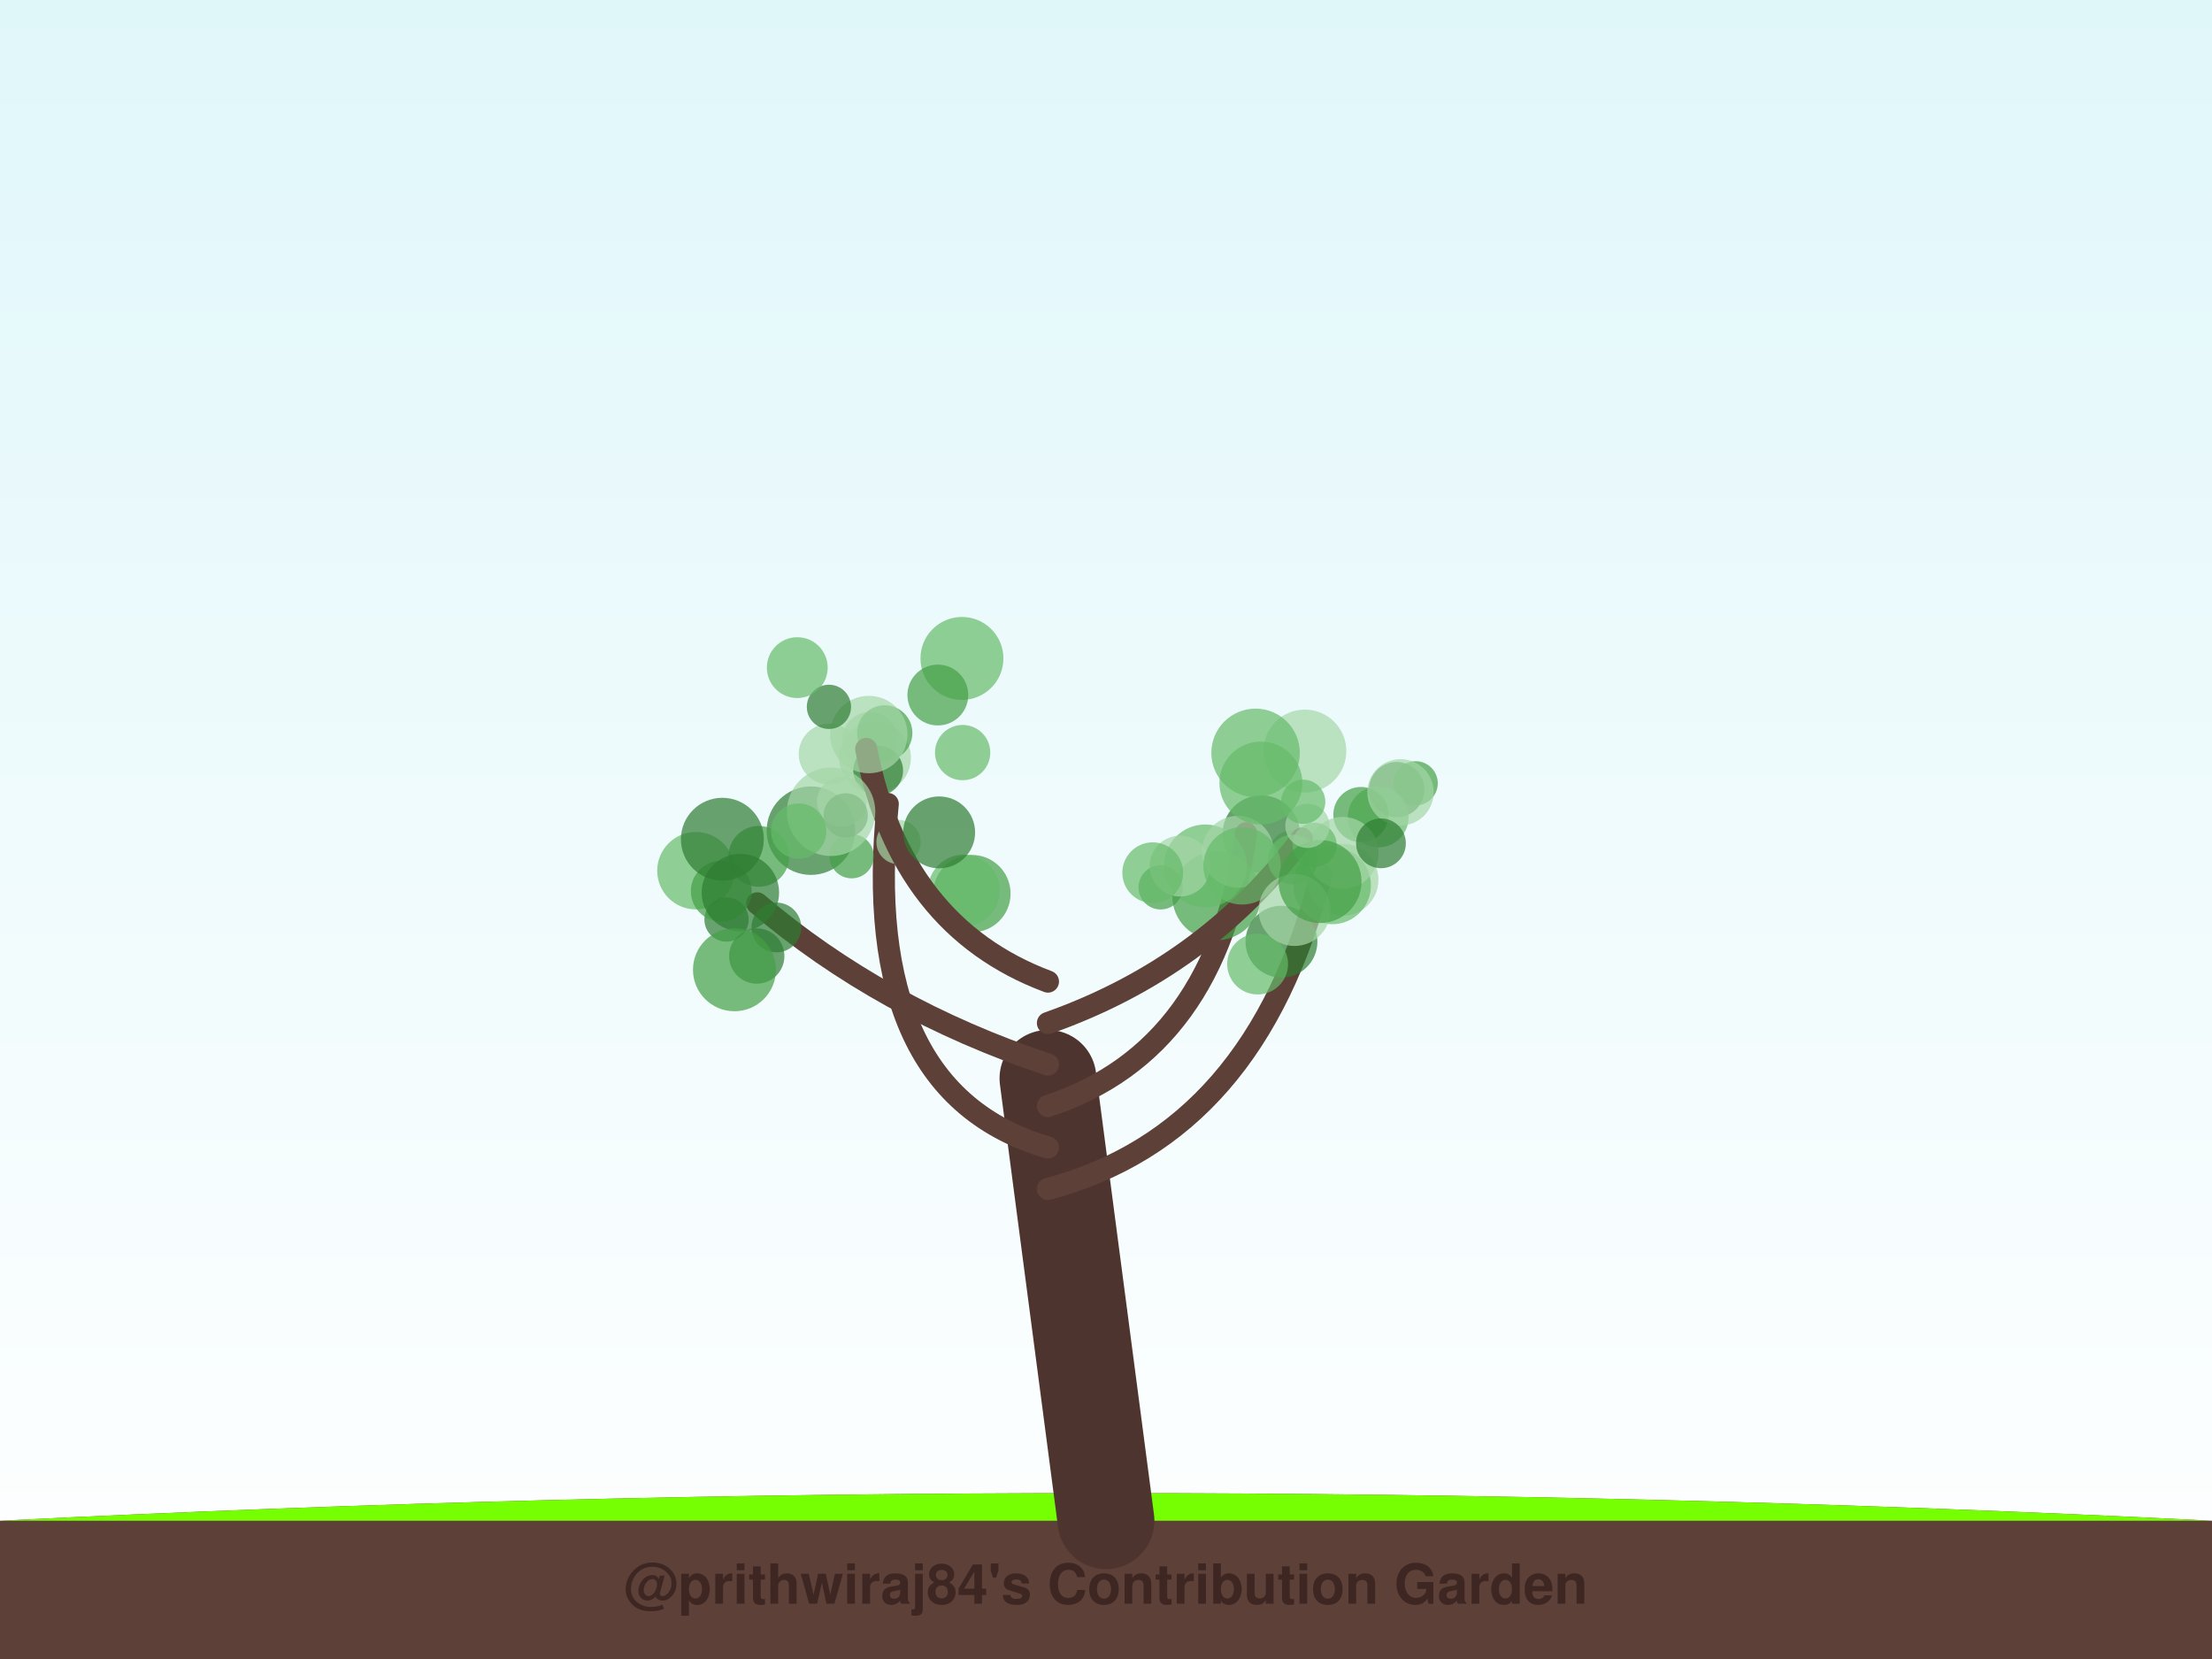
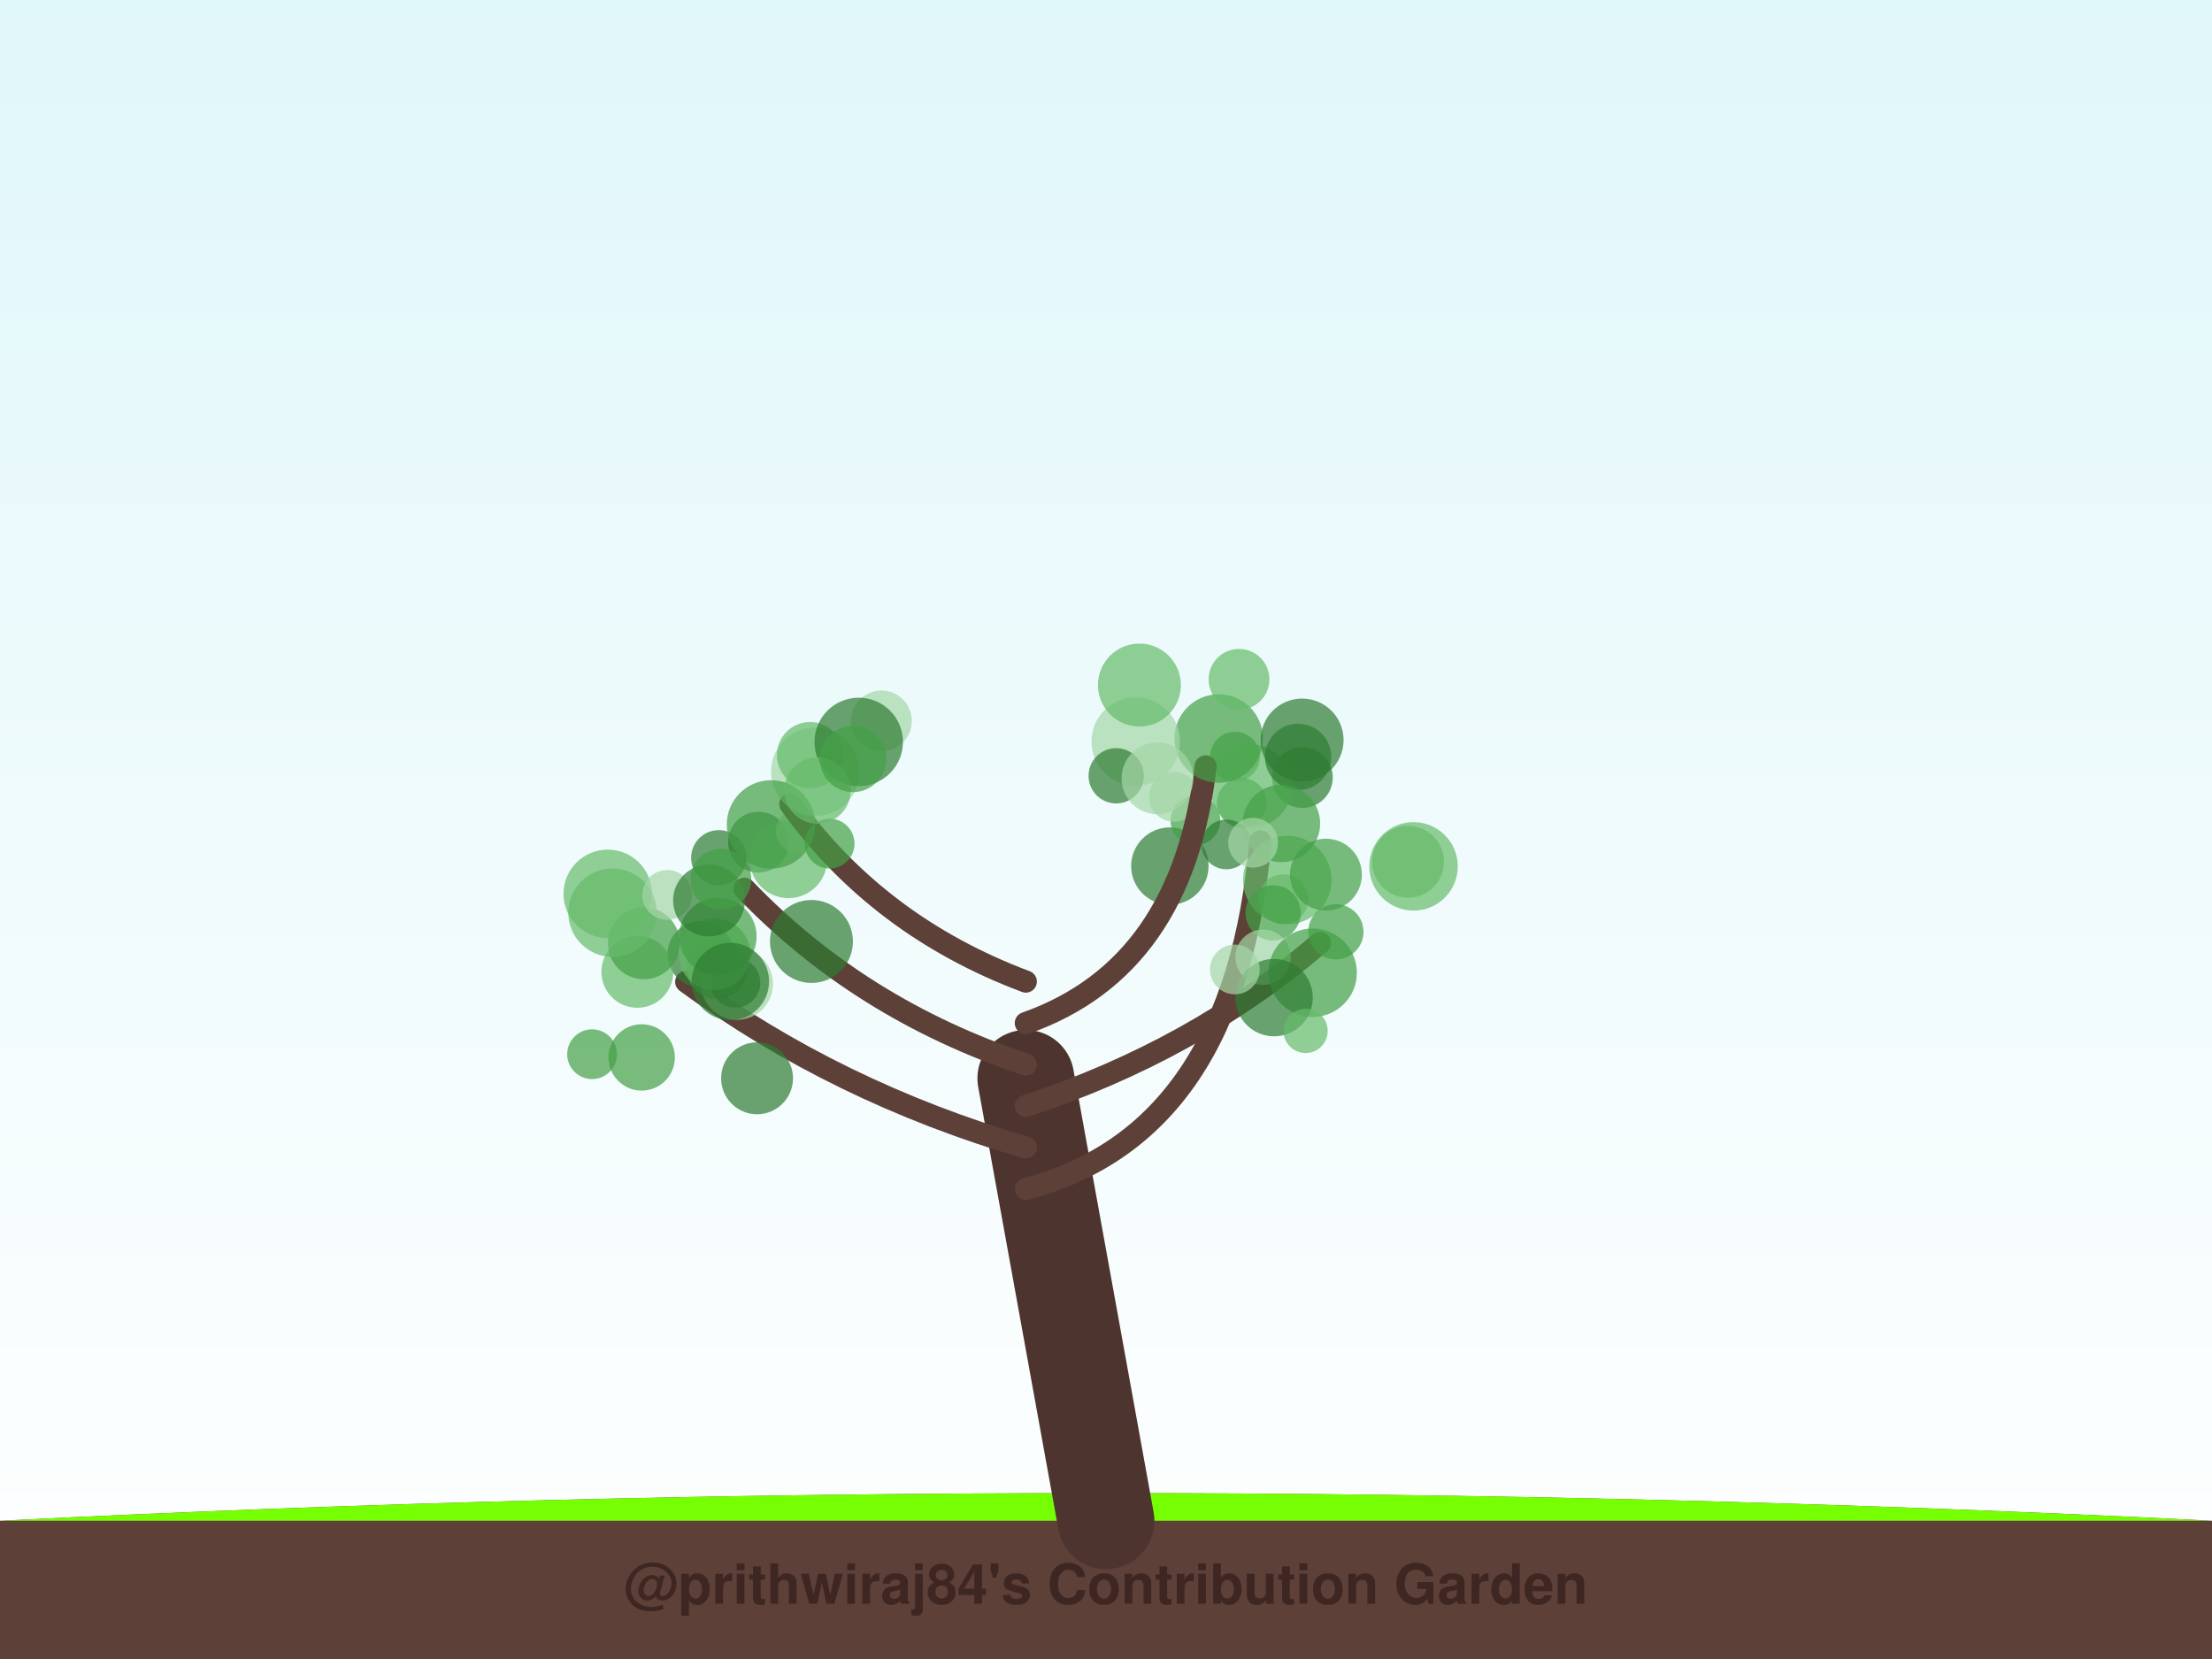
<svg xmlns="http://www.w3.org/2000/svg" width="800" height="600" viewBox="0 0 800 600">
  <defs>
    <linearGradient id="sky" x1="0%" y1="0%" x2="0%" y2="100%">
      <stop offset="0%" style="stop-color:#e0f7fa;stop-opacity:1" />
      <stop offset="100%" style="stop-color:#ffffff;stop-opacity:1" />
    </linearGradient>
    <filter id="glow" x="-20%" y="-20%" width="140%" height="140%">
      <feGaussianBlur stdDeviation="2" result="coloredBlur" />
      <feMerge>
        <feMergeNode in="coloredBlur" />
        <feMergeNode in="SourceGraphic" />
      </feMerge>
    </filter>
  </defs>
  <rect width="100%" height="100%" fill="url(#sky)" />
  <path d="M0,550 Q400,530 800,550 L800,600 L0,600 Z" stroke="#4e342e" stroke-width="0" fill="#5d4037" stroke-linecap="round" stroke-opacity="1.0" />
  <path d="M0,550 Q400,530 800,550" stroke="none" stroke-width="0" fill="#76ff03" stroke-linecap="round" stroke-opacity="0.1" />
-   <path d="M400,550 Q389.5,470.0 379,390" stroke="#4e342e" stroke-width="35" fill="none" stroke-linecap="round" stroke-opacity="1.0" />
-   <path d="M379,430 Q454.281,410 477.777,316.37" stroke="#5d4037" stroke-width="8" fill="none" stroke-linecap="round" stroke-opacity="1.0" />
-   <circle cx="505.122" cy="285.572" r="10" fill="#2e7d32" fill-opacity="0.7" />
-   <circle cx="463.454" cy="340.568" r="13" fill="#2e7d32" fill-opacity="0.7" />
-   <circle cx="511.992" cy="283.293" r="8" fill="#43a047" fill-opacity="0.7" />
-   <circle cx="498.463" cy="295.469" r="11" fill="#66bb6a" fill-opacity="0.7" />
-   <circle cx="454.836" cy="348.665" r="11" fill="#66bb6a" fill-opacity="0.7" />
-   <circle cx="467.2" cy="308.243" r="8" fill="#a5d6a7" fill-opacity="0.7" />
-   <circle cx="492.22" cy="294.618" r="10" fill="#43a047" fill-opacity="0.7" />
-   <circle cx="456.149" cy="301.633" r="14" fill="#2e7d32" fill-opacity="0.7" />
-   <circle cx="506.51" cy="286.552" r="12" fill="#a5d6a7" fill-opacity="0.7" />
-   <circle cx="485.531" cy="318.193" r="13" fill="#a5d6a7" fill-opacity="0.7" />
-   <path d="M379,415 Q310.461,395 321.068,290.765" stroke="#5d4037" stroke-width="8" fill="none" stroke-linecap="round" stroke-opacity="1.0" />
-   <circle cx="316.456" cy="274.017" r="13" fill="#a5d6a7" fill-opacity="0.7" />
-   <circle cx="314.659" cy="267.489" r="10" fill="#a5d6a7" fill-opacity="0.7" />
-   <circle cx="324.95" cy="304.539" r="8" fill="#a5d6a7" fill-opacity="0.7" />
-   <circle cx="351.494" cy="323.194" r="14" fill="#43a047" fill-opacity="0.7" />
-   <circle cx="299.868" cy="272.707" r="11" fill="#a5d6a7" fill-opacity="0.7" />
-   <circle cx="317.612" cy="278.698" r="9" fill="#2e7d32" fill-opacity="0.7" />
-   <circle cx="348.568" cy="322.084" r="13" fill="#66bb6a" fill-opacity="0.7" />
-   <circle cx="293.273" cy="300.424" r="16" fill="#2e7d32" fill-opacity="0.7" />
-   <circle cx="304.475" cy="289.941" r="9" fill="#a5d6a7" fill-opacity="0.7" />
-   <circle cx="319.984" cy="265.076" r="10" fill="#43a047" fill-opacity="0.7" />
-   <path d="M379,400 Q439.955,380 450.657,301.373" stroke="#5d4037" stroke-width="8" fill="none" stroke-linecap="round" stroke-opacity="1.0" />
-   <circle cx="471.92" cy="271.638" r="15" fill="#a5d6a7" fill-opacity="0.7" />
-   <circle cx="472.025" cy="308.905" r="8" fill="#a5d6a7" fill-opacity="0.7" />
-   <circle cx="481.811" cy="320.255" r="14" fill="#66bb6a" fill-opacity="0.7" />
-   <circle cx="439.97" cy="324.045" r="16" fill="#43a047" fill-opacity="0.7" />
-   <circle cx="435.908" cy="313.188" r="15" fill="#66bb6a" fill-opacity="0.7" />
-   <circle cx="447.701" cy="308.059" r="13" fill="#a5d6a7" fill-opacity="0.7" />
-   <circle cx="485.587" cy="308.46" r="13" fill="#a5d6a7" fill-opacity="0.7" />
-   <circle cx="419.758" cy="320.929" r="8" fill="#43a047" fill-opacity="0.7" />
-   <circle cx="426.797" cy="313.23" r="11" fill="#a5d6a7" fill-opacity="0.7" />
-   <circle cx="416.911" cy="315.642" r="11" fill="#66bb6a" fill-opacity="0.7" />
-   <path d="M379,385 Q318.888,365 273.849,326.714" stroke="#5d4037" stroke-width="8" fill="none" stroke-linecap="round" stroke-opacity="1.0" />
-   <circle cx="251.693" cy="314.9" r="14" fill="#66bb6a" fill-opacity="0.7" />
-   <circle cx="262.753" cy="332.559" r="8" fill="#2e7d32" fill-opacity="0.7" />
-   <circle cx="273.691" cy="345.767" r="10" fill="#2e7d32" fill-opacity="0.7" />
-   <circle cx="308.012" cy="309.668" r="8" fill="#43a047" fill-opacity="0.7" />
-   <circle cx="260.862" cy="322.319" r="11" fill="#43a047" fill-opacity="0.7" />
-   <circle cx="280.79" cy="335.432" r="9" fill="#2e7d32" fill-opacity="0.7" />
-   <circle cx="274.446" cy="309.716" r="11" fill="#43a047" fill-opacity="0.7" />
-   <circle cx="267.771" cy="322.817" r="14" fill="#2e7d32" fill-opacity="0.7" />
-   <circle cx="265.629" cy="350.731" r="15" fill="#43a047" fill-opacity="0.7" />
-   <circle cx="261.257" cy="303.535" r="15" fill="#2e7d32" fill-opacity="0.7" />
-   <path d="M379,370 Q435.742,350 470.81,303.296" stroke="#5d4037" stroke-width="8" fill="none" stroke-linecap="round" stroke-opacity="1.0" />
-   <circle cx="454.094" cy="272.28" r="16" fill="#66bb6a" fill-opacity="0.7" />
-   <circle cx="456.026" cy="283.207" r="15" fill="#66bb6a" fill-opacity="0.7" />
-   <circle cx="467.57" cy="310.864" r="9" fill="#66bb6a" fill-opacity="0.7" />
-   <circle cx="475.417" cy="305.546" r="8" fill="#66bb6a" fill-opacity="0.7" />
-   <circle cx="499.44" cy="304.998" r="9" fill="#2e7d32" fill-opacity="0.7" />
-   <circle cx="449.22" cy="313.145" r="14" fill="#66bb6a" fill-opacity="0.7" />
-   <circle cx="468.18" cy="329.122" r="13" fill="#a5d6a7" fill-opacity="0.7" />
-   <circle cx="477.416" cy="318.825" r="15" fill="#43a047" fill-opacity="0.7" />
-   <circle cx="472.858" cy="298.679" r="8" fill="#a5d6a7" fill-opacity="0.7" />
-   <circle cx="471.316" cy="289.977" r="8" fill="#66bb6a" fill-opacity="0.7" />
-   <path d="M379,355 Q325.629,335 313.283,270.886" stroke="#5d4037" stroke-width="8" fill="none" stroke-linecap="round" stroke-opacity="1.0" />
-   <circle cx="347.898" cy="238.134" r="15" fill="#66bb6a" fill-opacity="0.7" />
-   <circle cx="348.149" cy="272.184" r="10" fill="#66bb6a" fill-opacity="0.7" />
-   <circle cx="305.857" cy="294.895" r="8" fill="#2e7d32" fill-opacity="0.7" />
-   <circle cx="339.66" cy="301.043" r="13" fill="#2e7d32" fill-opacity="0.7" />
-   <circle cx="300.568" cy="293.593" r="16" fill="#a5d6a7" fill-opacity="0.7" />
-   <circle cx="314.209" cy="265.661" r="14" fill="#a5d6a7" fill-opacity="0.7" />
-   <circle cx="339.183" cy="251.369" r="11" fill="#43a047" fill-opacity="0.7" />
-   <circle cx="288.855" cy="300.577" r="10" fill="#66bb6a" fill-opacity="0.7" />
-   <circle cx="299.795" cy="255.64" r="8" fill="#2e7d32" fill-opacity="0.7" />
-   <circle cx="288.346" cy="241.456" r="11" fill="#66bb6a" fill-opacity="0.7" />
+   <path d="M400,550 Q385.5,470.0 371,390" stroke="#4e342e" stroke-width="35" fill="none" stroke-linecap="round" stroke-opacity="1.0" />
+   <path d="M371,430 Q446.833,410 455.811,304.263" stroke="#5d4037" stroke-width="8" fill="none" stroke-linecap="round" stroke-opacity="1.0" />
+   <circle cx="471.011" cy="281.188" r="11" fill="#2e7d32" fill-opacity="0.7" />
+   <circle cx="423.095" cy="313.232" r="14" fill="#2e7d32" fill-opacity="0.7" />
+   <circle cx="432.333" cy="296.687" r="9" fill="#43a047" fill-opacity="0.7" />
+   <circle cx="446.662" cy="273.653" r="9" fill="#43a047" fill-opacity="0.7" />
+   <circle cx="449.126" cy="290.349" r="9" fill="#43a047" fill-opacity="0.7" />
+   <circle cx="464.163" cy="325.206" r="9" fill="#66bb6a" fill-opacity="0.7" />
+   <circle cx="452.366" cy="284.258" r="15" fill="#66bb6a" fill-opacity="0.7" />
+   <circle cx="424.571" cy="288.193" r="9" fill="#a5d6a7" fill-opacity="0.7" />
+   <circle cx="443.534" cy="305.39" r="9" fill="#2e7d32" fill-opacity="0.7" />
+   <circle cx="465.563" cy="318.268" r="16" fill="#66bb6a" fill-opacity="0.7" />
+   <path d="M371,415 Q302.667,395 248.165,355.089" stroke="#5d4037" stroke-width="8" fill="none" stroke-linecap="round" stroke-opacity="1.0" />
+   <circle cx="232.075" cy="382.435" r="12" fill="#43a047" fill-opacity="0.7" />
+   <circle cx="253.409" cy="345.106" r="12" fill="#2e7d32" fill-opacity="0.7" />
+   <circle cx="230.504" cy="351.473" r="13" fill="#66bb6a" fill-opacity="0.7" />
+   <circle cx="214.134" cy="381.265" r="9" fill="#43a047" fill-opacity="0.7" />
+   <circle cx="232.863" cy="341.139" r="13" fill="#43a047" fill-opacity="0.7" />
+   <circle cx="221.53" cy="330.085" r="16" fill="#66bb6a" fill-opacity="0.7" />
+   <circle cx="219.792" cy="323.273" r="16" fill="#66bb6a" fill-opacity="0.7" />
+   <circle cx="266.578" cy="355.835" r="13" fill="#a5d6a7" fill-opacity="0.7" />
+   <circle cx="259.325" cy="350.274" r="11" fill="#43a047" fill-opacity="0.7" />
+   <circle cx="273.801" cy="389.983" r="13" fill="#2e7d32" fill-opacity="0.7" />
+   <path d="M371,400 Q431.833,380 477.412,341.015" stroke="#5d4037" stroke-width="8" fill="none" stroke-linecap="round" stroke-opacity="1.0" />
+   <circle cx="483.128" cy="337.008" r="10" fill="#43a047" fill-opacity="0.7" />
+   <circle cx="460.439" cy="330.147" r="10" fill="#43a047" fill-opacity="0.7" />
+   <circle cx="456.803" cy="346.186" r="10" fill="#a5d6a7" fill-opacity="0.7" />
+   <circle cx="511.226" cy="313.336" r="16" fill="#66bb6a" fill-opacity="0.7" />
+   <circle cx="479.536" cy="316.324" r="13" fill="#43a047" fill-opacity="0.7" />
+   <circle cx="474.736" cy="351.797" r="16" fill="#43a047" fill-opacity="0.7" />
+   <circle cx="509.237" cy="311.679" r="13" fill="#66bb6a" fill-opacity="0.7" />
+   <circle cx="460.789" cy="360.799" r="14" fill="#2e7d32" fill-opacity="0.7" />
+   <circle cx="472.18" cy="372.846" r="8" fill="#66bb6a" fill-opacity="0.7" />
+   <circle cx="446.594" cy="350.612" r="9" fill="#a5d6a7" fill-opacity="0.7" />
+   <path d="M371,385 Q311.0,365 269.234,321.41" stroke="#5d4037" stroke-width="8" fill="none" stroke-linecap="round" stroke-opacity="1.0" />
+   <circle cx="274.323" cy="304.574" r="11" fill="#2e7d32" fill-opacity="0.7" />
+   <circle cx="241.286" cy="323.648" r="9" fill="#a5d6a7" fill-opacity="0.7" />
+   <circle cx="259.962" cy="310.223" r="10" fill="#2e7d32" fill-opacity="0.7" />
+   <circle cx="265.973" cy="355.428" r="9" fill="#2e7d32" fill-opacity="0.7" />
+   <circle cx="258.378" cy="345.083" r="13" fill="#66bb6a" fill-opacity="0.7" />
+   <circle cx="285.171" cy="310.819" r="14" fill="#66bb6a" fill-opacity="0.7" />
+   <circle cx="293.472" cy="340.493" r="15" fill="#2e7d32" fill-opacity="0.7" />
+   <circle cx="259.636" cy="338.688" r="14" fill="#43a047" fill-opacity="0.7" />
+   <circle cx="264.153" cy="354.972" r="14" fill="#2e7d32" fill-opacity="0.7" />
+   <circle cx="288.623" cy="300.495" r="8" fill="#a5d6a7" fill-opacity="0.7" />
+   <path d="M371,370 Q427.667,350 436.005,277.163" stroke="#5d4037" stroke-width="8" fill="none" stroke-linecap="round" stroke-opacity="1.0" />
+   <circle cx="440.762" cy="267.102" r="16" fill="#43a047" fill-opacity="0.7" />
+   <circle cx="410.752" cy="268.201" r="16" fill="#a5d6a7" fill-opacity="0.7" />
+   <circle cx="403.684" cy="280.579" r="10" fill="#2e7d32" fill-opacity="0.7" />
+   <circle cx="470.923" cy="267.651" r="15" fill="#2e7d32" fill-opacity="0.7" />
+   <circle cx="469.478" cy="273.748" r="12" fill="#2e7d32" fill-opacity="0.7" />
+   <circle cx="418.629" cy="281.49" r="13" fill="#a5d6a7" fill-opacity="0.7" />
+   <circle cx="412.082" cy="247.757" r="15" fill="#66bb6a" fill-opacity="0.7" />
+   <circle cx="448.11" cy="245.692" r="11" fill="#66bb6a" fill-opacity="0.7" />
+   <circle cx="463.45" cy="297.821" r="14" fill="#43a047" fill-opacity="0.7" />
+   <circle cx="453.215" cy="304.778" r="9" fill="#a5d6a7" fill-opacity="0.7" />
+   <path d="M371,355 Q317.667,335 285.812,290.806" stroke="#5d4037" stroke-width="8" fill="none" stroke-linecap="round" stroke-opacity="1.0" />
+   <circle cx="300.048" cy="305.111" r="9" fill="#43a047" fill-opacity="0.7" />
+   <circle cx="294.853" cy="279.094" r="16" fill="#a5d6a7" fill-opacity="0.7" />
+   <circle cx="256.437" cy="325.676" r="13" fill="#2e7d32" fill-opacity="0.7" />
+   <circle cx="292.986" cy="273.111" r="12" fill="#66bb6a" fill-opacity="0.7" />
+   <circle cx="278.856" cy="298.175" r="16" fill="#43a047" fill-opacity="0.7" />
+   <circle cx="260.718" cy="317.965" r="11" fill="#43a047" fill-opacity="0.7" />
+   <circle cx="318.775" cy="260.741" r="11" fill="#a5d6a7" fill-opacity="0.7" />
+   <circle cx="310.571" cy="268.326" r="16" fill="#2e7d32" fill-opacity="0.7" />
+   <circle cx="295.643" cy="285.911" r="12" fill="#66bb6a" fill-opacity="0.7" />
+   <circle cx="308.492" cy="274.489" r="12" fill="#43a047" fill-opacity="0.7" />
  <text x="400" y="580" font-family="Segoe UI, Helvetica, Arial, sans-serif" font-size="20" fill="#3e2723" text-anchor="middle" font-weight="bold">@prithwiraj84's Contribution Garden</text>
  <text x="400" y="595" font-family="Segoe UI, Helvetica, Arial, sans-serif" font-size="14" fill="#5d4037" text-anchor="middle" font-weight="bold">Grown over 5 years</text>
</svg>
